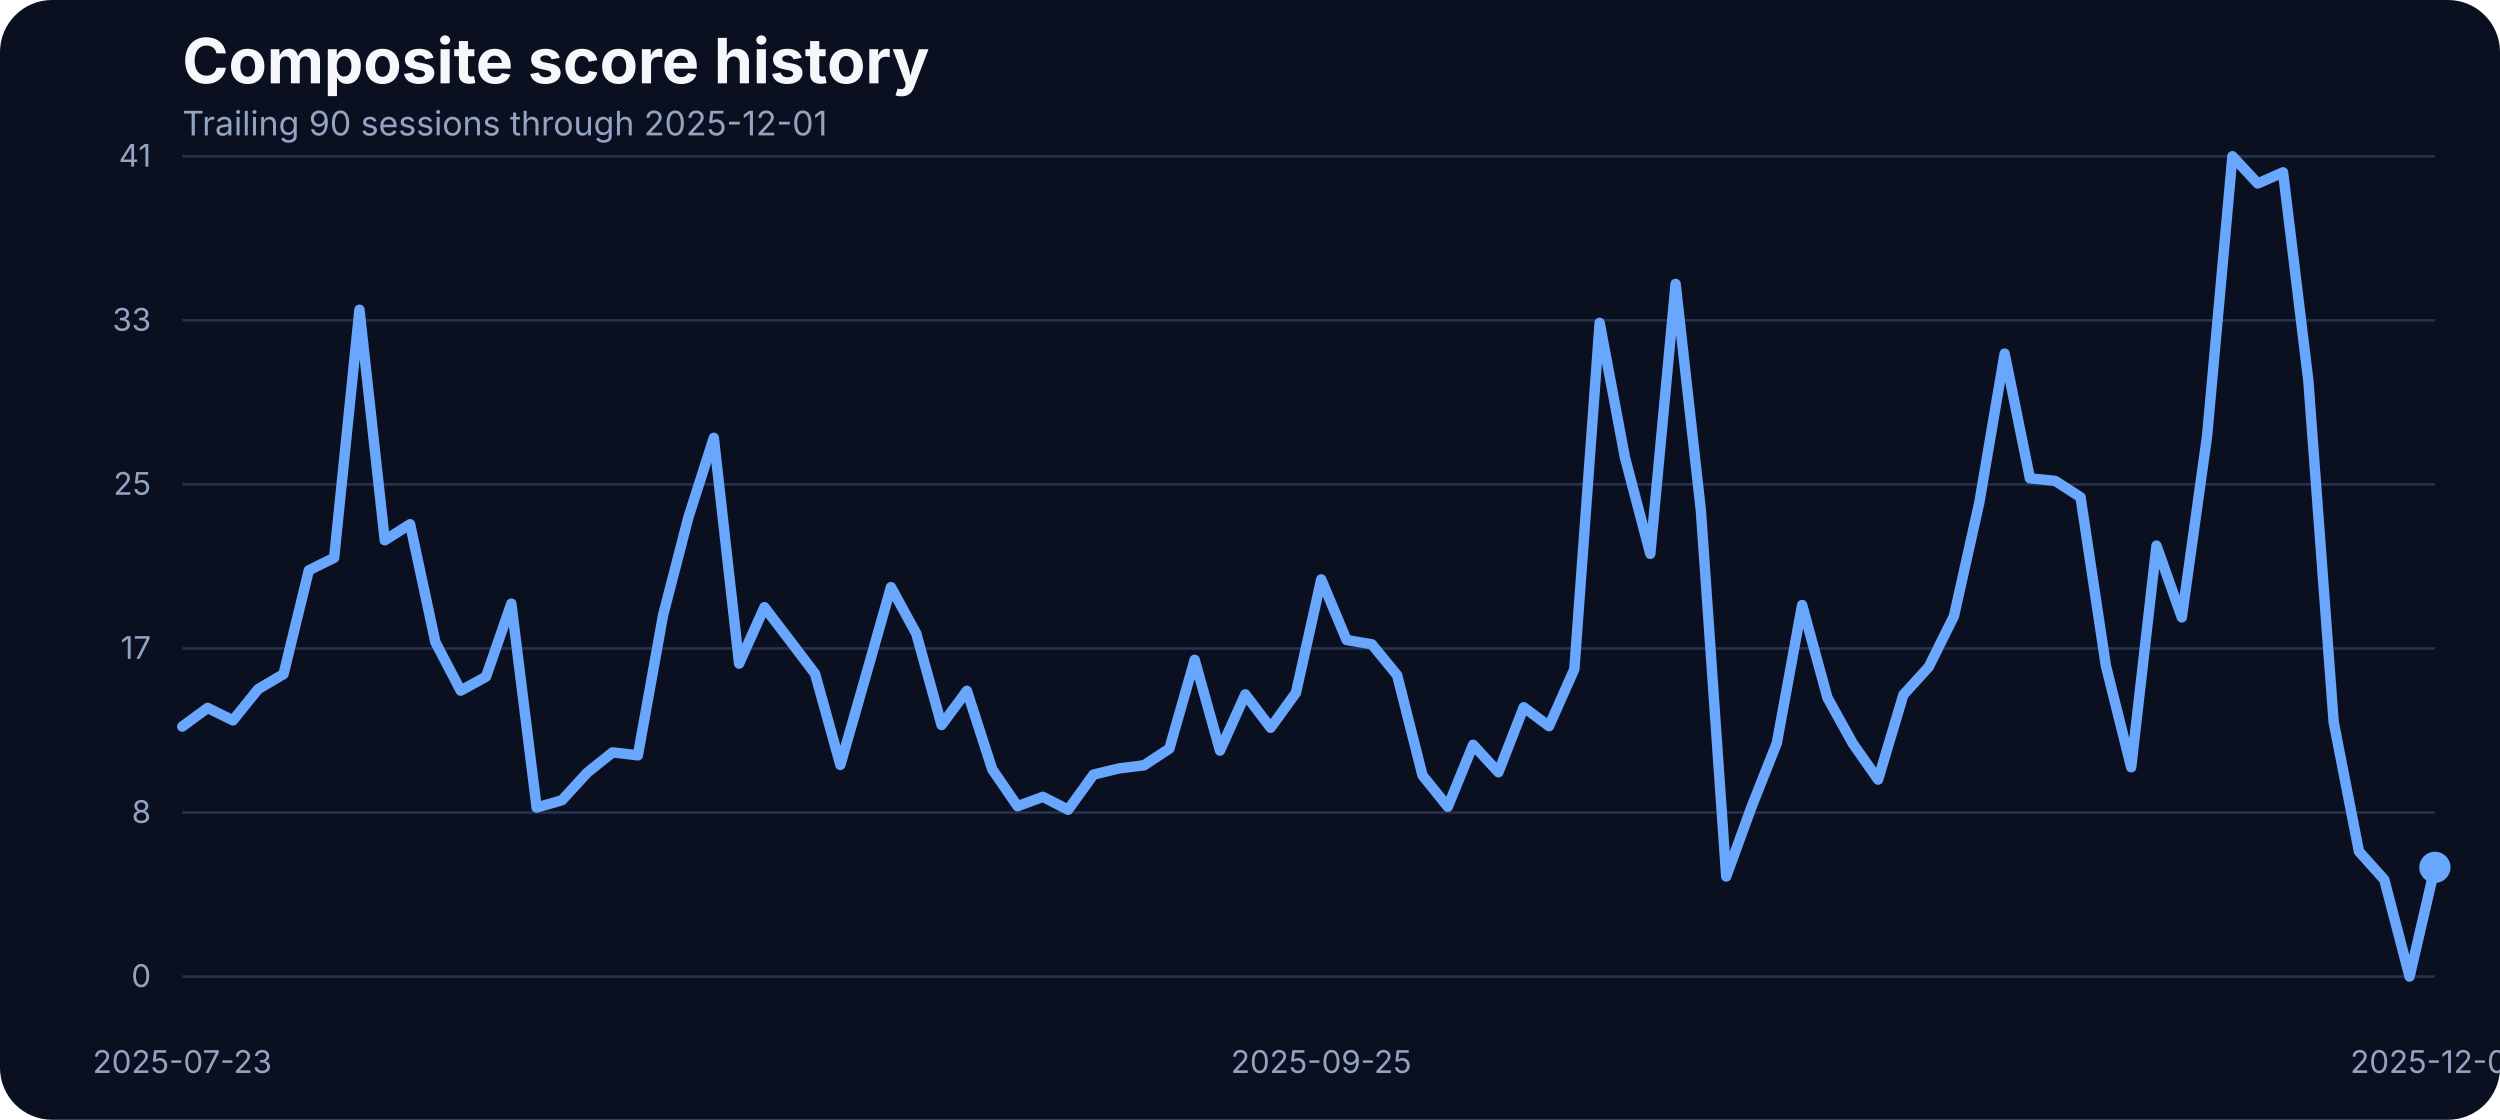
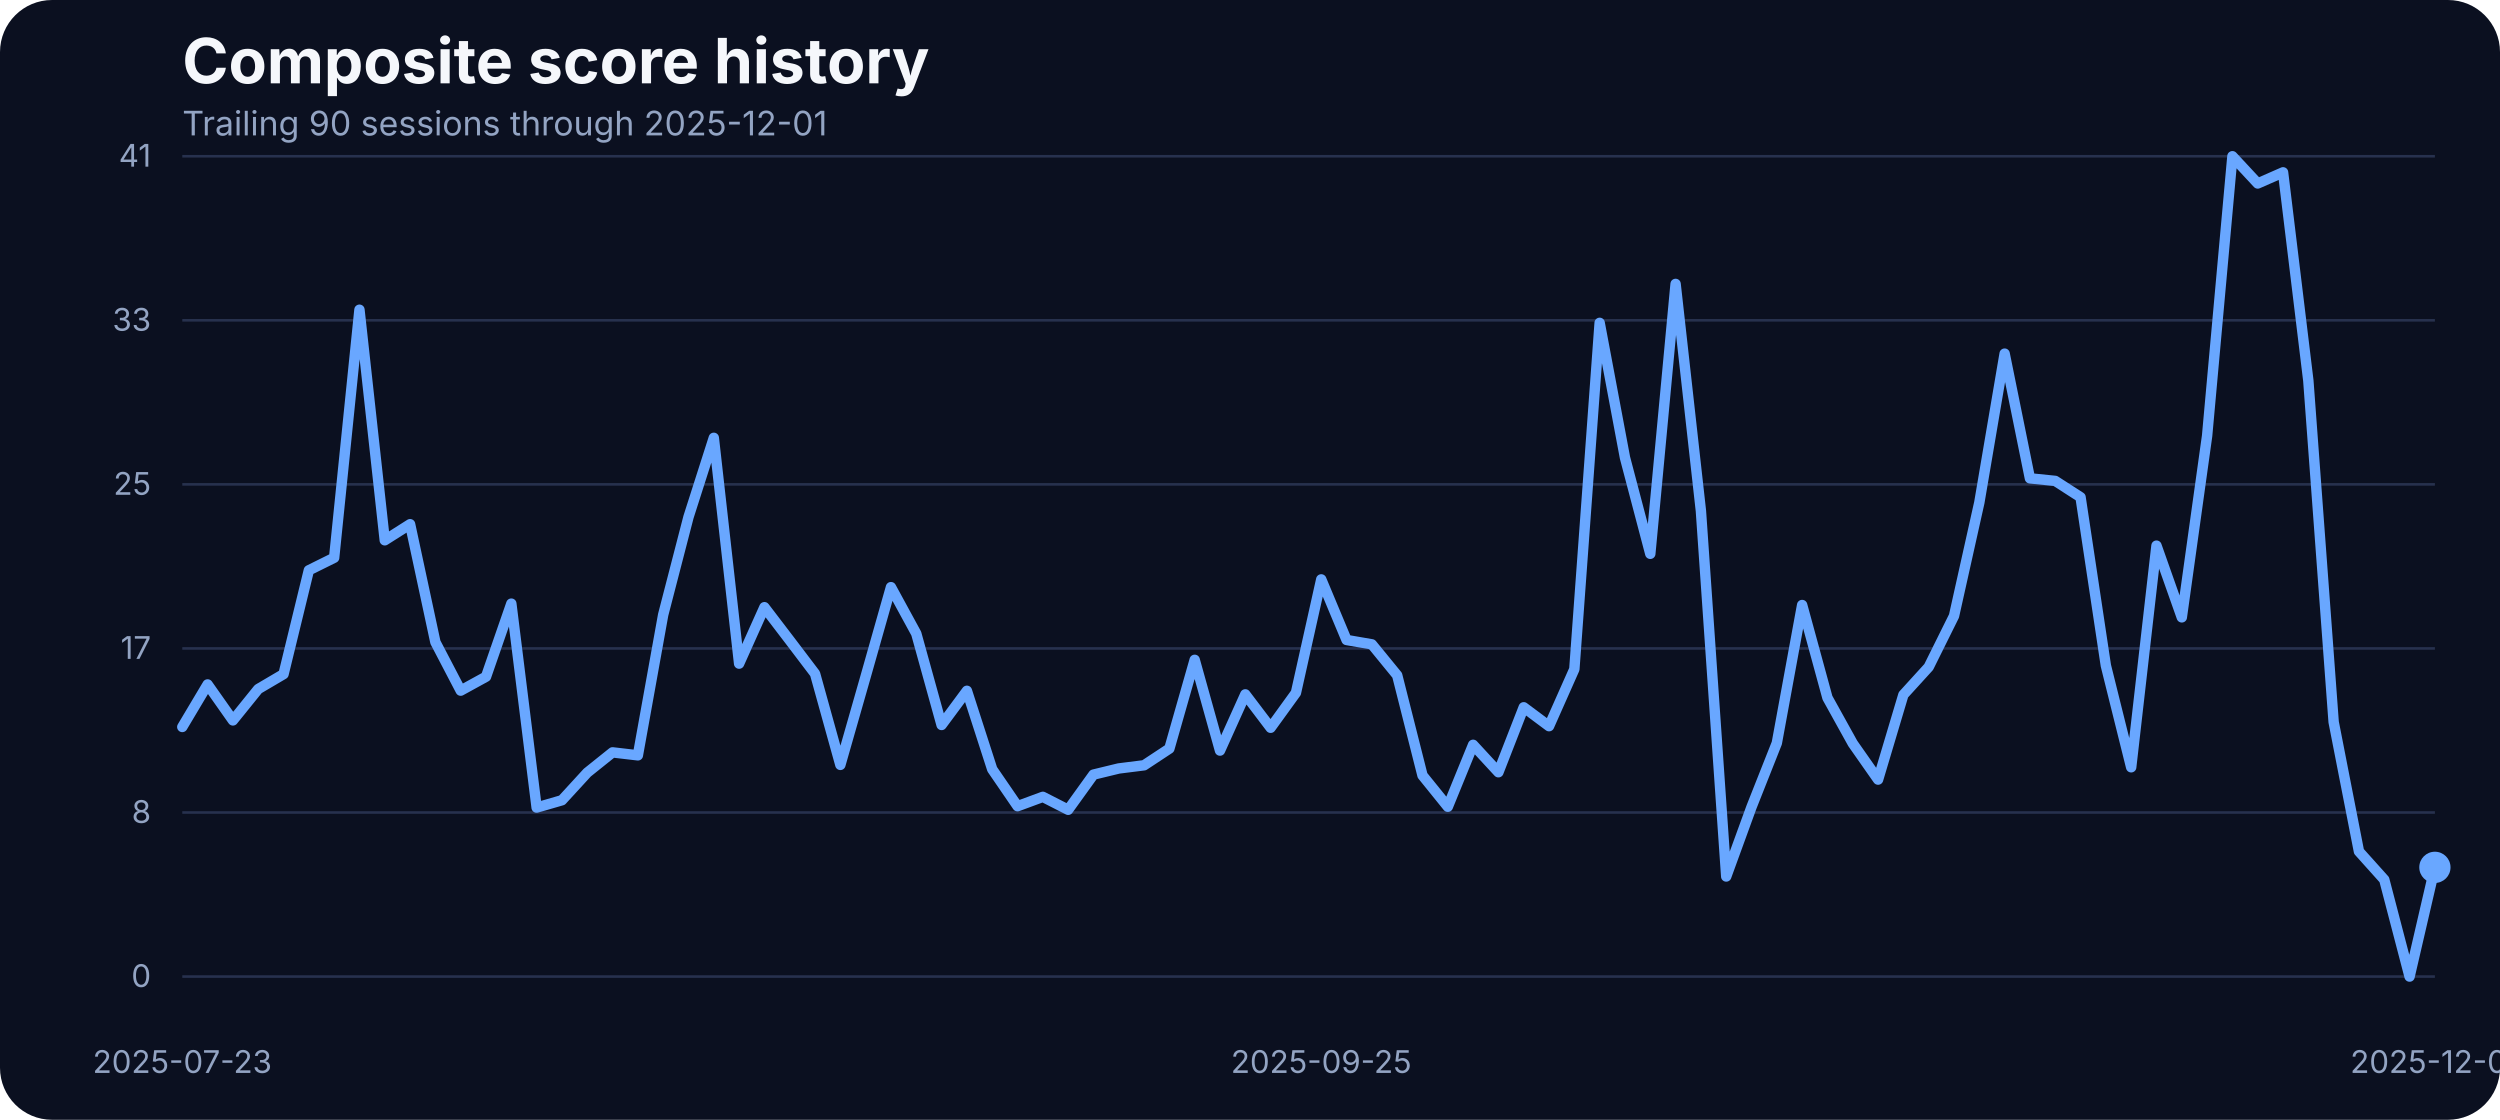
<svg xmlns="http://www.w3.org/2000/svg" width="960" height="430" viewBox="0 0 960 430" role="img" aria-label="Composite score history">
  <rect width="100%" height="100%" fill="#0b1020" rx="20" />
  <text x="70" y="32" fill="#f5f7fb" font-family="Inter, Arial, sans-serif" font-size="24" font-weight="700">Composite score history</text>
  <text x="70" y="52" fill="#93a4c3" font-family="Inter, Arial, sans-serif" font-size="13">Trailing 90 sessions through 2025-12-01</text>
  <line x1="70" x2="935" y1="375.00" y2="375.00" stroke="#27314e" stroke-width="1" />
  <text x="58" y="379.00" text-anchor="end" fill="#93a4c3" font-family="Inter, Arial, sans-serif" font-size="12">0</text>
  <line x1="70" x2="935" y1="312.00" y2="312.00" stroke="#27314e" stroke-width="1" />
  <text x="58" y="316.00" text-anchor="end" fill="#93a4c3" font-family="Inter, Arial, sans-serif" font-size="12">8</text>
  <line x1="70" x2="935" y1="249.00" y2="249.00" stroke="#27314e" stroke-width="1" />
  <text x="58" y="253.00" text-anchor="end" fill="#93a4c3" font-family="Inter, Arial, sans-serif" font-size="12">17</text>
  <line x1="70" x2="935" y1="186.00" y2="186.00" stroke="#27314e" stroke-width="1" />
  <text x="58" y="190.00" text-anchor="end" fill="#93a4c3" font-family="Inter, Arial, sans-serif" font-size="12">25</text>
  <line x1="70" x2="935" y1="123.00" y2="123.00" stroke="#27314e" stroke-width="1" />
  <text x="58" y="127.00" text-anchor="end" fill="#93a4c3" font-family="Inter, Arial, sans-serif" font-size="12">33</text>
  <line x1="70" x2="935" y1="60.00" y2="60.00" stroke="#27314e" stroke-width="1" />
  <text x="58" y="64.00" text-anchor="end" fill="#93a4c3" font-family="Inter, Arial, sans-serif" font-size="12">41</text>
  <text x="70.00" y="412" text-anchor="middle" fill="#93a4c3" font-family="Inter, Arial, sans-serif" font-size="12">2025-07-23</text>
  <text x="507.36" y="412" text-anchor="middle" fill="#93a4c3" font-family="Inter, Arial, sans-serif" font-size="12">2025-09-25</text>
  <text x="935.00" y="412" text-anchor="middle" fill="#93a4c3" font-family="Inter, Arial, sans-serif" font-size="12">2025-12-01</text>
-   <path d="M 70.00 279.00 L 79.72 271.83 L 89.44 276.63 L 99.16 264.59 L 108.88 258.87 L 118.60 218.99 L 128.31 214.18 L 138.03 118.94 L 147.75 207.47 L 157.47 201.30 L 167.19 246.59 L 176.91 265.20 L 186.63 259.86 L 196.35 231.80 L 206.07 310.11 L 215.79 307.29 L 225.51 296.69 L 235.22 288.91 L 244.94 290.05 L 254.66 236.07 L 264.38 198.55 L 274.10 168.13 L 283.82 254.83 L 293.54 233.17 L 303.26 245.90 L 312.98 258.71 L 322.70 293.71 L 332.42 259.71 L 342.13 225.47 L 351.85 243.31 L 361.57 278.39 L 371.29 265.27 L 381.01 295.39 L 390.73 309.58 L 400.45 305.99 L 410.17 310.95 L 419.89 297.45 L 429.61 295.09 L 439.33 293.87 L 449.04 287.46 L 458.76 253.38 L 468.48 288.22 L 478.20 266.64 L 487.92 279.46 L 497.64 266.03 L 507.36 222.49 L 517.08 245.75 L 526.80 247.43 L 536.52 259.32 L 546.24 297.76 L 555.96 309.80 L 565.67 286.01 L 575.39 296.54 L 585.11 271.60 L 594.83 278.85 L 604.55 256.96 L 614.27 123.98 L 623.99 175.75 L 633.71 212.66 L 643.43 109.03 L 653.15 196.19 L 662.87 336.57 L 672.58 309.88 L 682.30 285.33 L 692.02 232.33 L 701.74 267.94 L 711.46 285.48 L 721.18 299.36 L 730.90 266.80 L 740.62 256.12 L 750.34 236.53 L 760.06 192.98 L 769.78 135.80 L 779.49 183.68 L 789.21 184.67 L 798.93 190.93 L 808.65 255.59 L 818.37 294.63 L 828.09 209.53 L 837.81 237.06 L 847.53 167.36 L 857.25 60.00 L 866.97 70.45 L 876.69 66.18 L 886.40 146.17 L 896.12 277.24 L 905.84 326.96 L 915.56 337.79 L 925.28 375.00 L 935.00 333.06" fill="none" stroke="#69a7ff" stroke-width="4" stroke-linecap="round" stroke-linejoin="round" />
+   <path d="M 70.00 279.15 L 79.72 262.83 L 89.44 276.63 L 99.16 264.59 L 108.88 258.87 L 118.60 218.99 L 128.31 214.18 L 138.03 118.94 L 147.75 207.47 L 157.47 201.30 L 167.19 246.59 L 176.91 265.20 L 186.63 259.86 L 196.35 231.80 L 206.07 310.11 L 215.79 307.29 L 225.51 296.69 L 235.22 288.91 L 244.94 290.05 L 254.66 236.07 L 264.38 198.55 L 274.10 168.13 L 283.82 254.83 L 293.54 233.17 L 303.26 245.90 L 312.98 258.71 L 322.70 293.71 L 332.42 259.71 L 342.13 225.47 L 351.85 243.31 L 361.57 278.39 L 371.29 265.27 L 381.01 295.39 L 390.73 309.58 L 400.45 305.99 L 410.17 310.95 L 419.89 297.45 L 429.61 295.09 L 439.33 293.87 L 449.04 287.46 L 458.76 253.38 L 468.48 288.22 L 478.20 266.64 L 487.92 279.46 L 497.64 266.03 L 507.36 222.49 L 517.08 245.75 L 526.80 247.43 L 536.52 259.32 L 546.24 297.76 L 555.96 309.80 L 565.67 286.01 L 575.39 296.54 L 585.11 271.60 L 594.83 278.85 L 604.55 256.96 L 614.27 123.98 L 623.99 175.75 L 633.71 212.66 L 643.43 109.03 L 653.15 196.19 L 662.87 336.57 L 672.58 309.88 L 682.30 285.33 L 692.02 232.33 L 701.74 267.94 L 711.46 285.48 L 721.18 299.36 L 730.90 266.80 L 740.62 256.12 L 750.34 236.53 L 760.06 192.98 L 769.78 135.80 L 779.49 183.68 L 789.21 184.67 L 798.93 190.93 L 808.65 255.59 L 818.37 294.63 L 828.09 209.53 L 837.81 237.06 L 847.53 167.36 L 857.25 60.00 L 866.97 70.45 L 876.69 66.18 L 886.40 146.17 L 896.12 277.24 L 905.84 326.96 L 915.56 337.79 L 925.28 375.00 L 935.00 333.06" fill="none" stroke="#69a7ff" stroke-width="4" stroke-linecap="round" stroke-linejoin="round" />
  <circle cx="935.00" cy="333.06" r="6" fill="#69a7ff" />
</svg>
